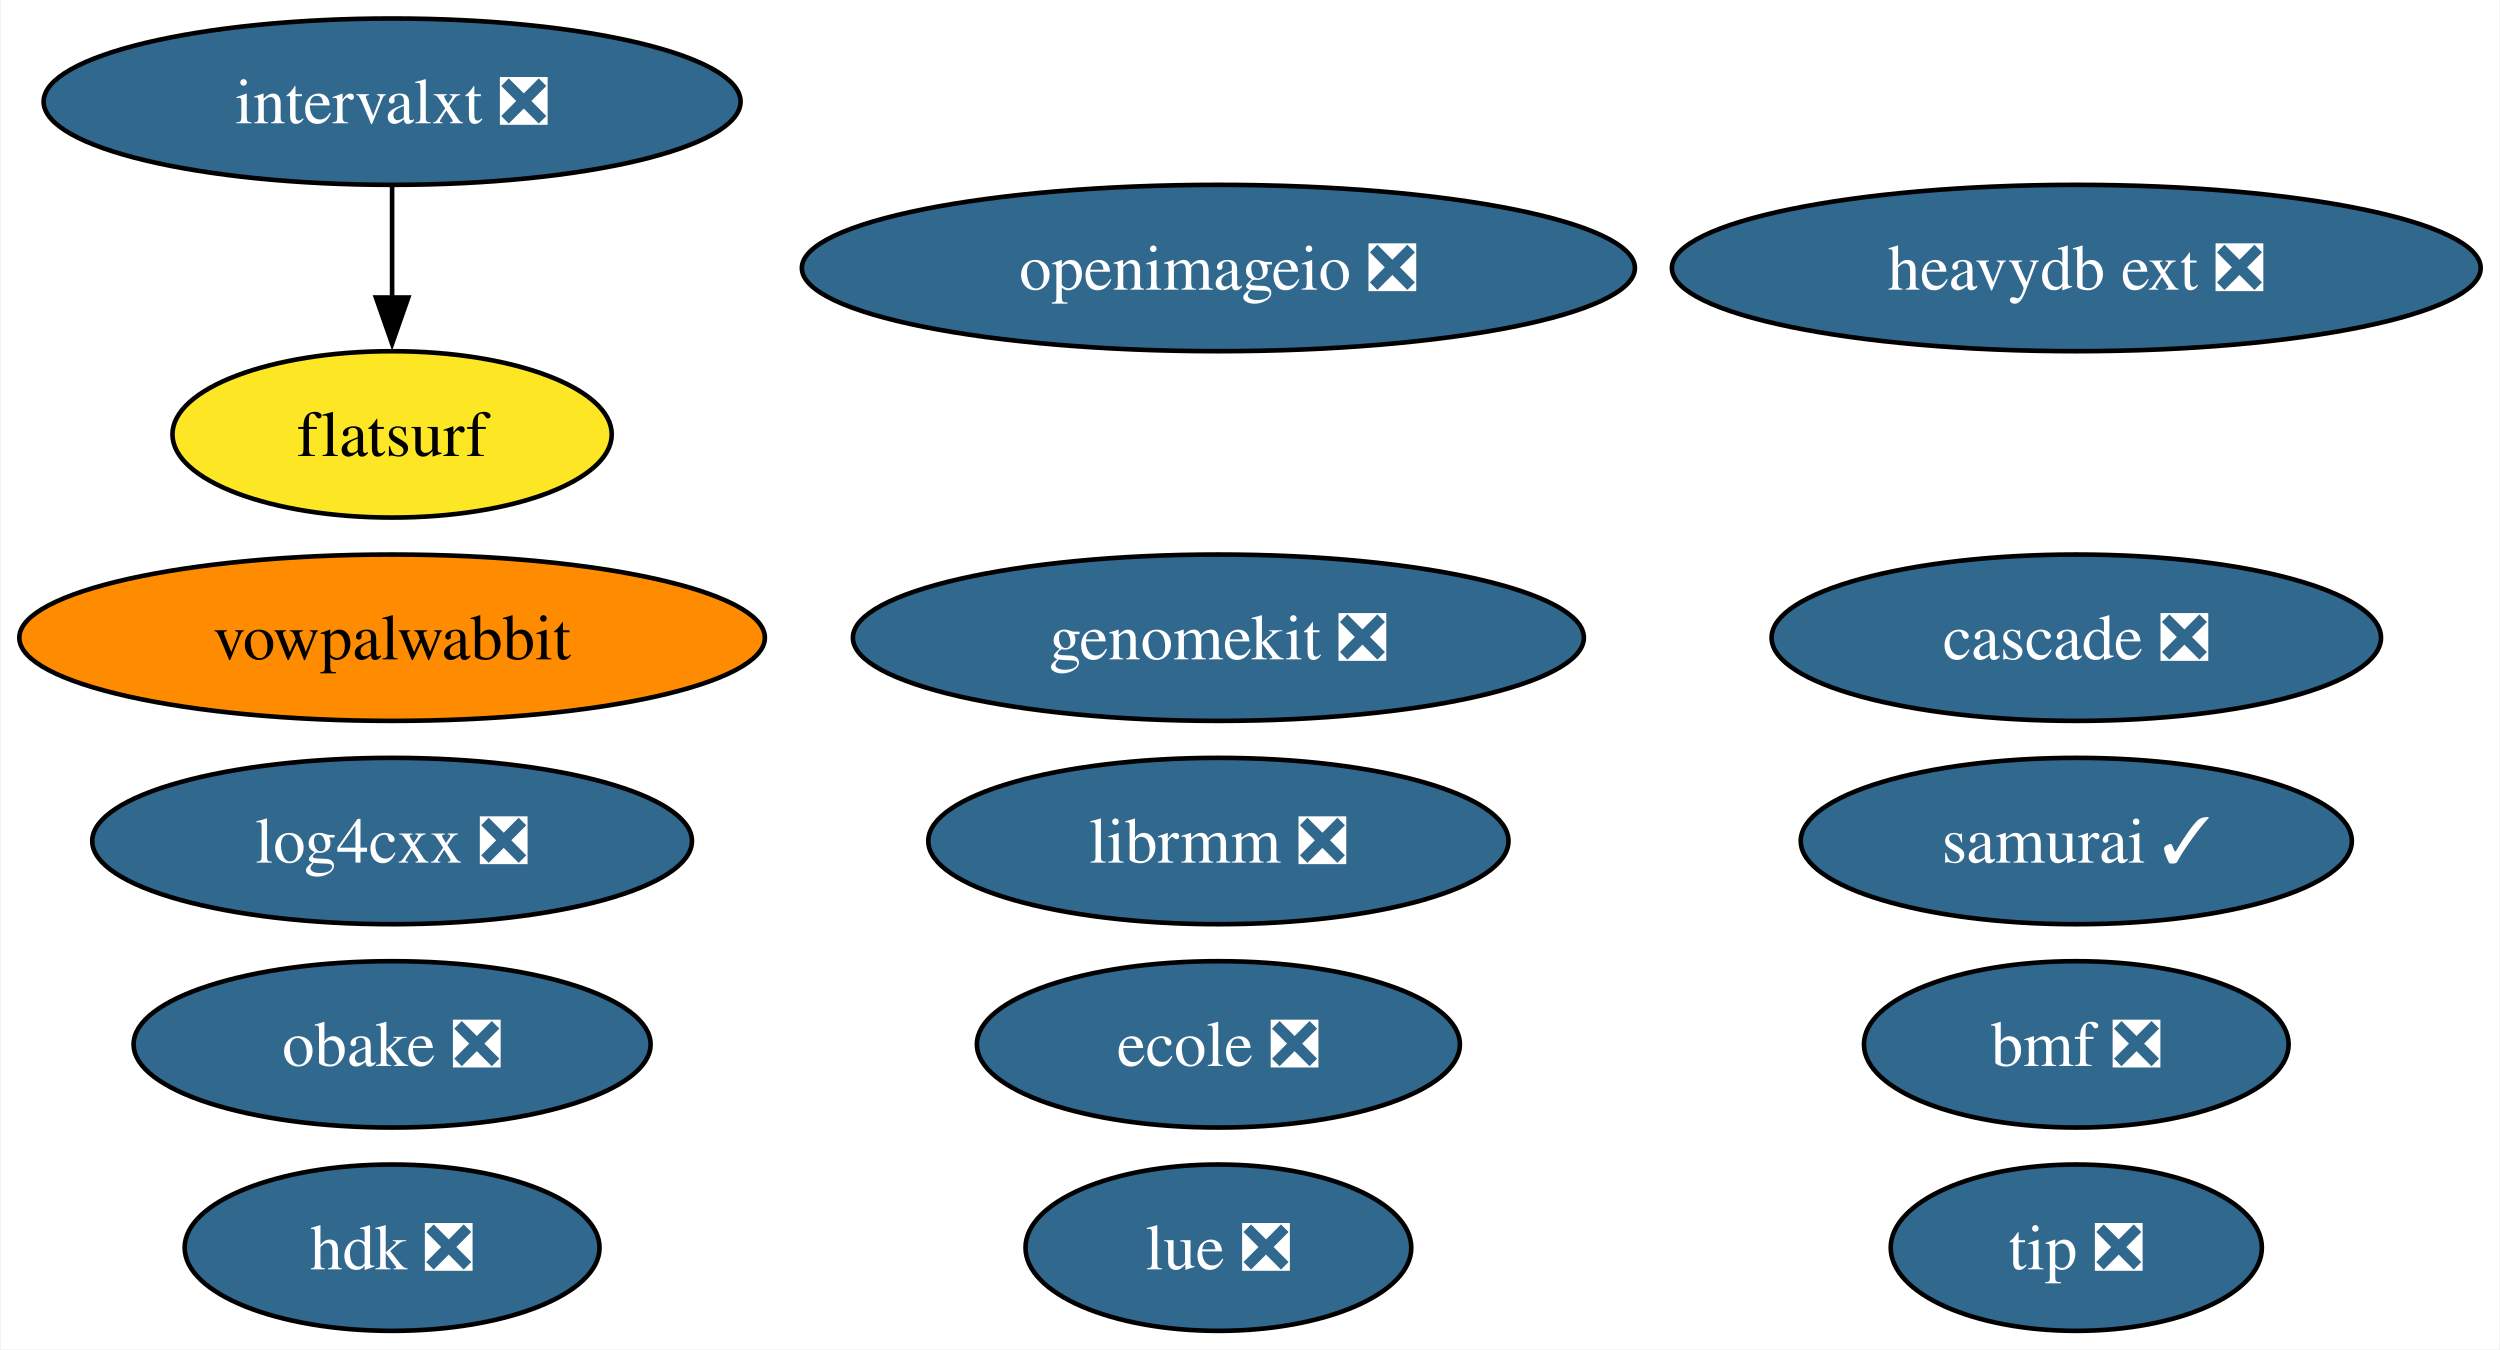
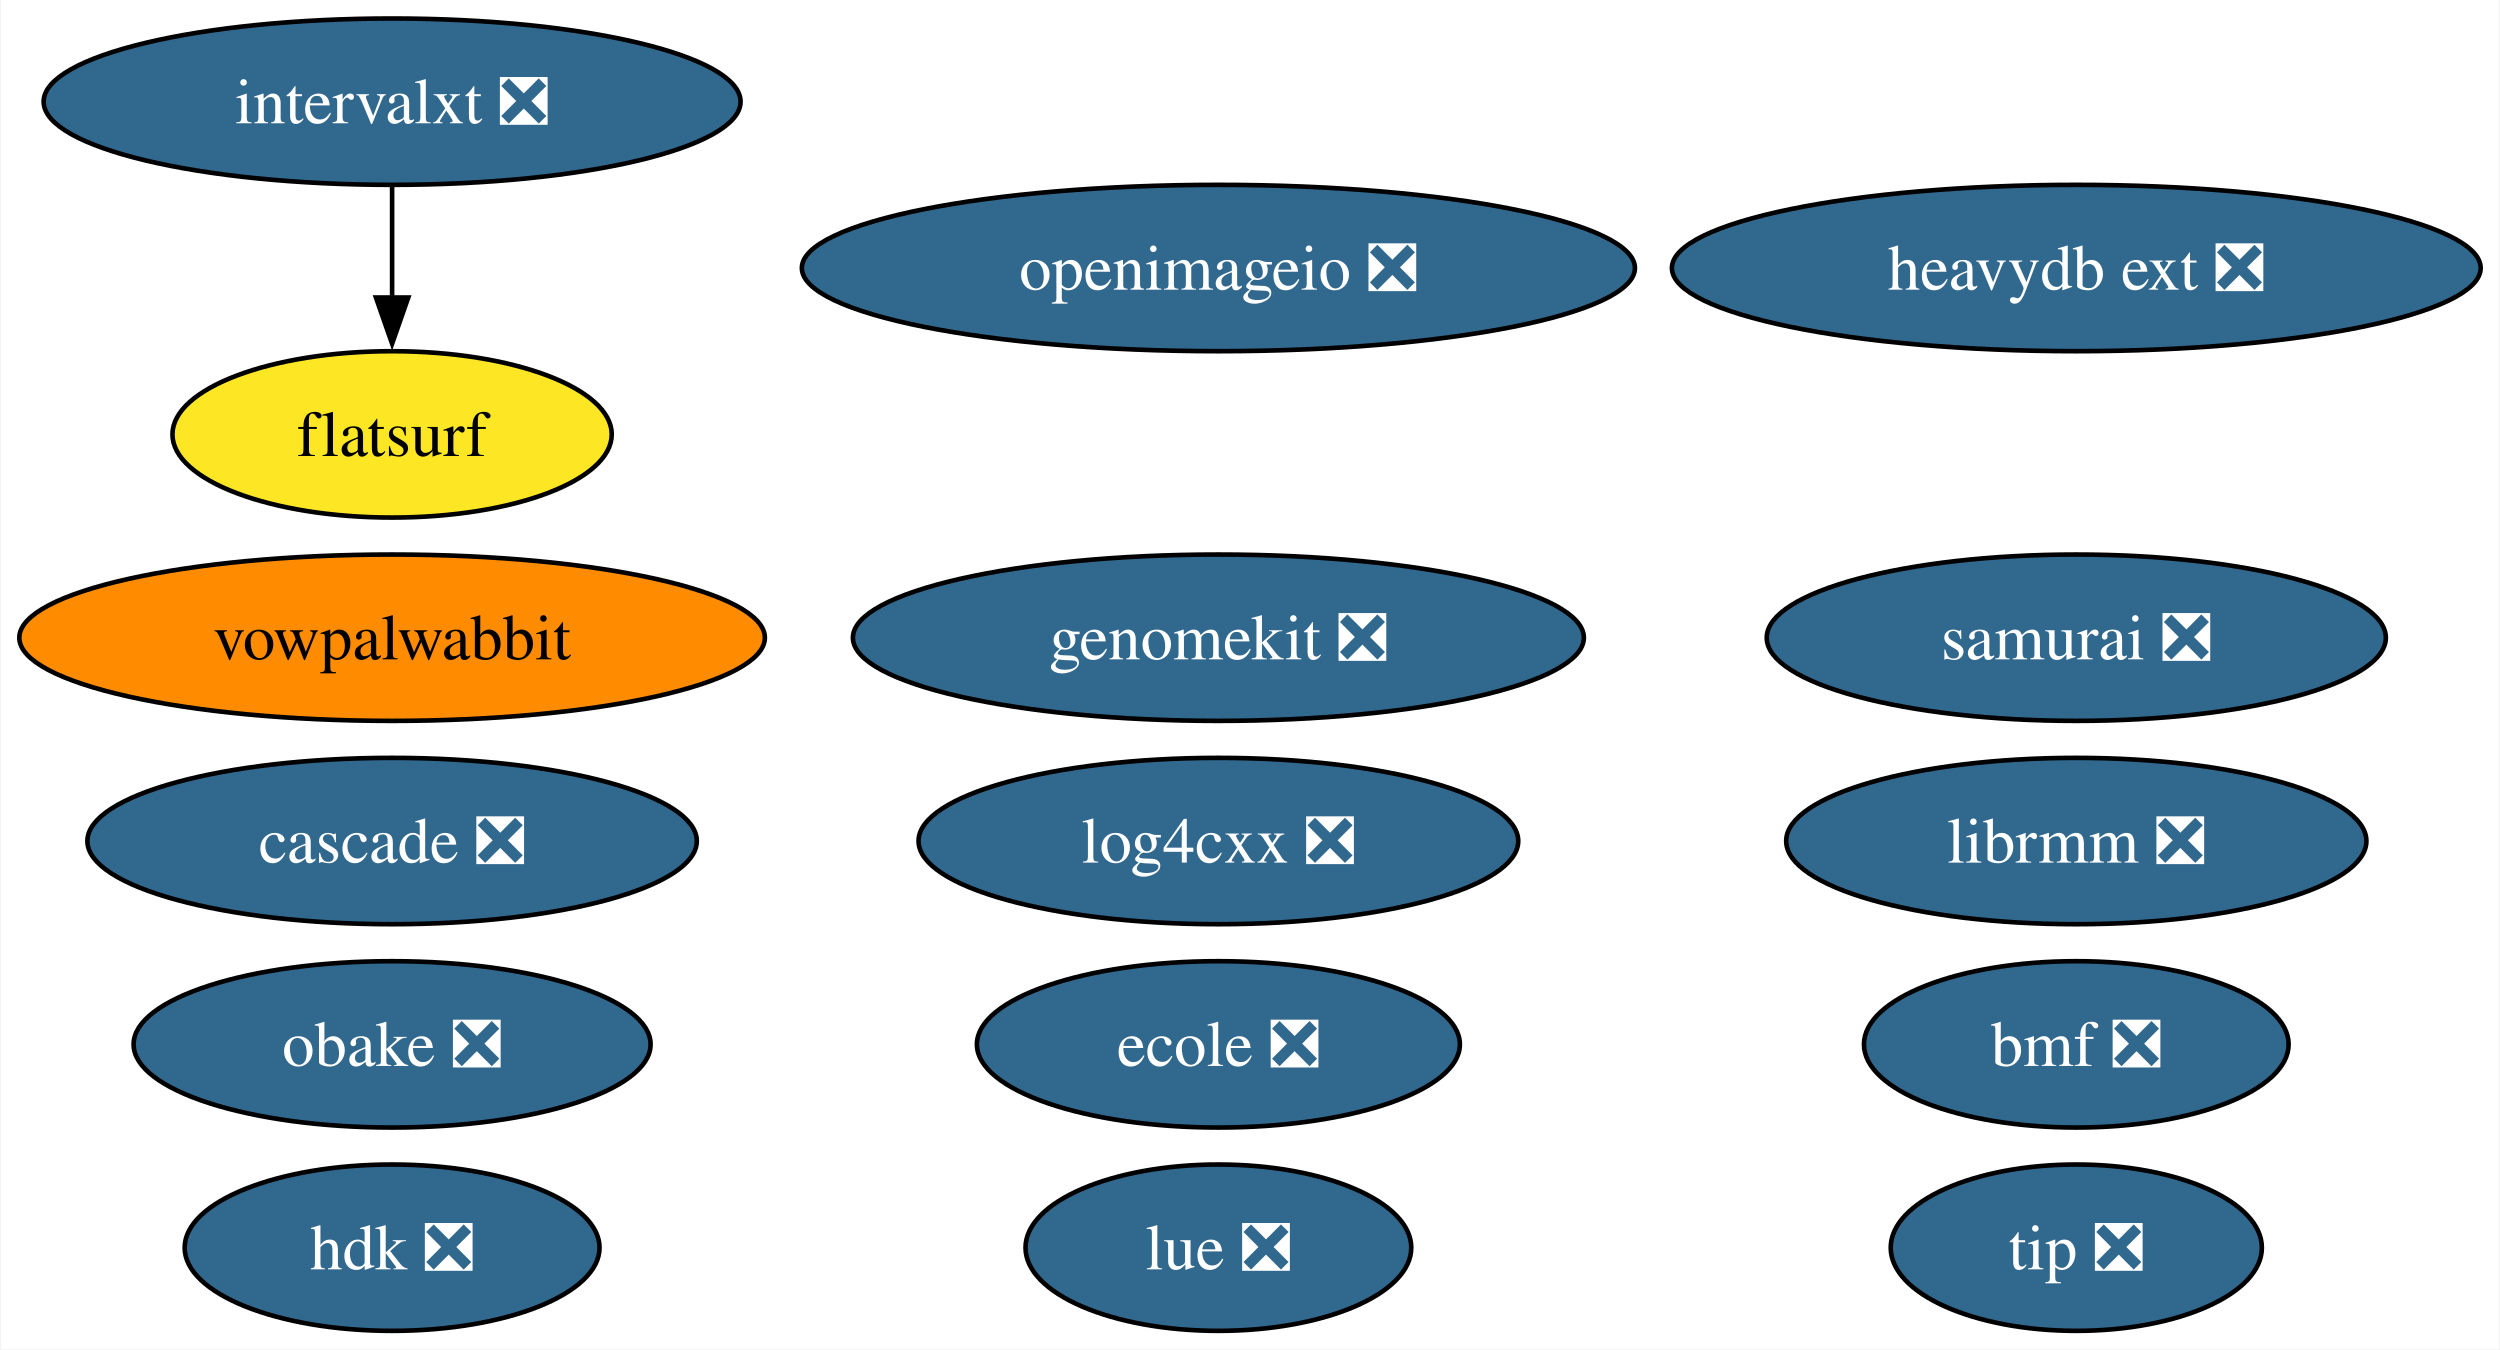
<svg xmlns="http://www.w3.org/2000/svg" xmlns:xlink="http://www.w3.org/1999/xlink" width="541pt" height="292pt" viewBox="0.00 0.00 540.64 292.00">
  <g id="graph0" class="graph" transform="scale(1 1) rotate(0) translate(4 288)">
    <polygon fill="white" stroke="none" points="-4,4 -4,-288 536.64,-288 536.64,4 -4,4" />
    <g id="node1" class="node">
      <g id="a_node1">
        <a xlink:href="https://github.com/conda-forge/openimageio-feedstock/pull/107" xlink:title="openimageio ❎">
          <ellipse fill="#31688e" stroke="black" cx="259.48" cy="-230" rx="90.14" ry="18" />
          <text text-anchor="middle" x="259.48" y="-225.32" font-family="Times,serif" font-size="14.00" fill="white">openimageio ❎</text>
        </a>
      </g>
    </g>
    <g id="node2" class="node">
      <g id="a_node2">
        <a xlink:href="https://github.com/conda-forge/vowpalwabbit-feedstock" xlink:title="vowpalwabbit">
          <ellipse fill="#ff8c00" stroke="black" cx="80.67" cy="-150" rx="80.67" ry="18" />
          <text text-anchor="middle" x="80.67" y="-145.32" font-family="Times,serif" font-size="14.00">vowpalwabbit</text>
        </a>
      </g>
    </g>
    <g id="node3" class="node">
      <g id="a_node3">
        <a xlink:href="https://github.com/conda-forge/log4cxx-feedstock/pull/25" xlink:title="log4cxx ❎">
-           <ellipse fill="#31688e" stroke="black" cx="80.67" cy="-106" rx="64.89" ry="18" />
-           <text text-anchor="middle" x="80.67" y="-101.33" font-family="Times,serif" font-size="14.00" fill="white">log4cxx ❎</text>
+           <ellipse fill="#31688e" stroke="black" cx="259.48" cy="-106" rx="64.89" ry="18" />
+           <text text-anchor="middle" x="259.48" y="-101.33" font-family="Times,serif" font-size="14.00" fill="white">log4cxx ❎</text>
        </a>
      </g>
    </g>
    <g id="node4" class="node">
      <g id="a_node4">
        <a xlink:href="https://github.com/conda-forge/obake-feedstock/pull/47" xlink:title="obake ❎">
          <ellipse fill="#31688e" stroke="black" cx="80.67" cy="-62" rx="55.94" ry="18" />
          <text text-anchor="middle" x="80.67" y="-57.33" font-family="Times,serif" font-size="14.00" fill="white">obake ❎</text>
        </a>
      </g>
    </g>
    <g id="node5" class="node">
      <g id="a_node5">
        <a xlink:href="https://github.com/conda-forge/lue-feedstock/pull/51" xlink:title="lue ❎">
          <ellipse fill="#31688e" stroke="black" cx="259.48" cy="-18" rx="41.74" ry="18" />
          <text text-anchor="middle" x="259.48" y="-13.32" font-family="Times,serif" font-size="14.00" fill="white">lue ❎</text>
        </a>
      </g>
    </g>
    <g id="node6" class="node">
      <g id="a_node6">
        <a xlink:href="https://github.com/conda-forge/ecole-feedstock/pull/42" xlink:title="ecole ❎">
          <ellipse fill="#31688e" stroke="black" cx="259.48" cy="-62" rx="52.26" ry="18" />
          <text text-anchor="middle" x="259.48" y="-57.33" font-family="Times,serif" font-size="14.00" fill="white">ecole ❎</text>
        </a>
      </g>
    </g>
    <g id="node7" class="node">
      <g id="a_node7">
        <a xlink:href="https://github.com/conda-forge/librmm-feedstock/pull/69" xlink:title="librmm ❎">
-           <ellipse fill="#31688e" stroke="black" cx="259.48" cy="-106" rx="62.78" ry="18" />
-           <text text-anchor="middle" x="259.48" y="-101.33" font-family="Times,serif" font-size="14.00" fill="white">librmm ❎</text>
+           <ellipse fill="#31688e" stroke="black" cx="445.13" cy="-106" rx="62.78" ry="18" />
+           <text text-anchor="middle" x="445.13" y="-101.33" font-family="Times,serif" font-size="14.00" fill="white">librmm ❎</text>
        </a>
      </g>
    </g>
    <g id="node8" class="node">
      <g id="a_node8">
        <a xlink:href="https://github.com/conda-forge/intervalxt-feedstock/pull/22" xlink:title="intervalxt ❎">
          <ellipse fill="#31688e" stroke="black" cx="80.67" cy="-266" rx="75.41" ry="18" />
          <text text-anchor="middle" x="80.67" y="-261.32" font-family="Times,serif" font-size="14.00" fill="white">intervalxt ❎</text>
        </a>
      </g>
    </g>
    <g id="node9" class="node">
      <g id="a_node9">
        <a xlink:href="https://github.com/conda-forge/flatsurf-feedstock" xlink:title="flatsurf">
          <ellipse fill="#fde725" stroke="black" cx="80.67" cy="-194" rx="47.53" ry="18" />
          <text text-anchor="middle" x="80.67" y="-189.32" font-family="Times,serif" font-size="14.00">flatsurf</text>
        </a>
      </g>
    </g>
    <g id="edge1" class="edge">
      <path fill="none" stroke="black" d="M80.67,-247.7C80.67,-240.41 80.67,-231.73 80.67,-223.54" />
      <polygon fill="black" stroke="black" points="84.17,-223.62 80.67,-213.62 77.17,-223.62 84.17,-223.62" />
    </g>
    <g id="node10" class="node">
      <g id="a_node10">
        <a xlink:href="https://github.com/conda-forge/heavydb-ext-feedstock/pull/75" xlink:title="heavydb ext ❎">
          <ellipse fill="#31688e" stroke="black" cx="445.13" cy="-230" rx="87.51" ry="18" />
          <text text-anchor="middle" x="445.13" y="-225.32" font-family="Times,serif" font-size="14.00" fill="white">heavydb ext ❎</text>
        </a>
      </g>
    </g>
    <g id="node11" class="node">
      <g id="a_node11">
        <a xlink:href="https://github.com/conda-forge/hdk-feedstock/pull/58" xlink:title="hdk ❎">
          <ellipse fill="#31688e" stroke="black" cx="80.67" cy="-18" rx="44.89" ry="18" />
          <text text-anchor="middle" x="80.67" y="-13.32" font-family="Times,serif" font-size="14.00" fill="white">hdk ❎</text>
        </a>
      </g>
    </g>
    <g id="node12" class="node">
      <g id="a_node12">
        <a xlink:href="https://github.com/conda-forge/tip-feedstock/pull/32" xlink:title="tip ❎">
          <ellipse fill="#31688e" stroke="black" cx="445.13" cy="-18" rx="40.16" ry="18" />
          <text text-anchor="middle" x="445.13" y="-13.32" font-family="Times,serif" font-size="14.00" fill="white">tip ❎</text>
        </a>
      </g>
    </g>
    <g id="node13" class="node">
      <g id="a_node13">
        <a xlink:href="https://github.com/conda-forge/cascade-feedstock/pull/23" xlink:title="cascade ❎">
-           <ellipse fill="#31688e" stroke="black" cx="445.13" cy="-150" rx="65.94" ry="18" />
-           <text text-anchor="middle" x="445.13" y="-145.32" font-family="Times,serif" font-size="14.00" fill="white">cascade ❎</text>
+           <ellipse fill="#31688e" stroke="black" cx="80.67" cy="-106" rx="65.94" ry="18" />
+           <text text-anchor="middle" x="80.67" y="-101.33" font-family="Times,serif" font-size="14.00" fill="white">cascade ❎</text>
        </a>
      </g>
    </g>
    <g id="node14" class="node">
      <g id="a_node14">
-         <a xlink:href="https://github.com/conda-forge/samurai-feedstock/pull/22" xlink:title="samurai ✓">
-           <ellipse fill="#31688e" stroke="black" cx="445.13" cy="-106" rx="59.63" ry="18" />
-           <text text-anchor="middle" x="445.13" y="-101.33" font-family="Times,serif" font-size="14.00" fill="white">samurai ✓</text>
+         <a xlink:href="https://github.com/conda-forge/samurai-feedstock/pull/22" xlink:title="samurai ❎">
+           <ellipse fill="#31688e" stroke="black" cx="445.13" cy="-150" rx="66.99" ry="18" />
+           <text text-anchor="middle" x="445.13" y="-145.32" font-family="Times,serif" font-size="14.00" fill="white">samurai ❎</text>
        </a>
      </g>
    </g>
    <g id="node15" class="node">
      <g id="a_node15">
        <a xlink:href="https://github.com/conda-forge/bmf-feedstock/pull/27" xlink:title="bmf ❎">
          <ellipse fill="#31688e" stroke="black" cx="445.13" cy="-62" rx="45.95" ry="18" />
          <text text-anchor="middle" x="445.13" y="-57.33" font-family="Times,serif" font-size="14.00" fill="white">bmf ❎</text>
        </a>
      </g>
    </g>
    <g id="node16" class="node">
      <g id="a_node16">
        <a xlink:href="https://github.com/conda-forge/genomekit-feedstock/pull/36" xlink:title="genomekit ❎">
          <ellipse fill="#31688e" stroke="black" cx="259.48" cy="-150" rx="79.09" ry="18" />
          <text text-anchor="middle" x="259.48" y="-145.32" font-family="Times,serif" font-size="14.00" fill="white">genomekit ❎</text>
        </a>
      </g>
    </g>
  </g>
</svg>
